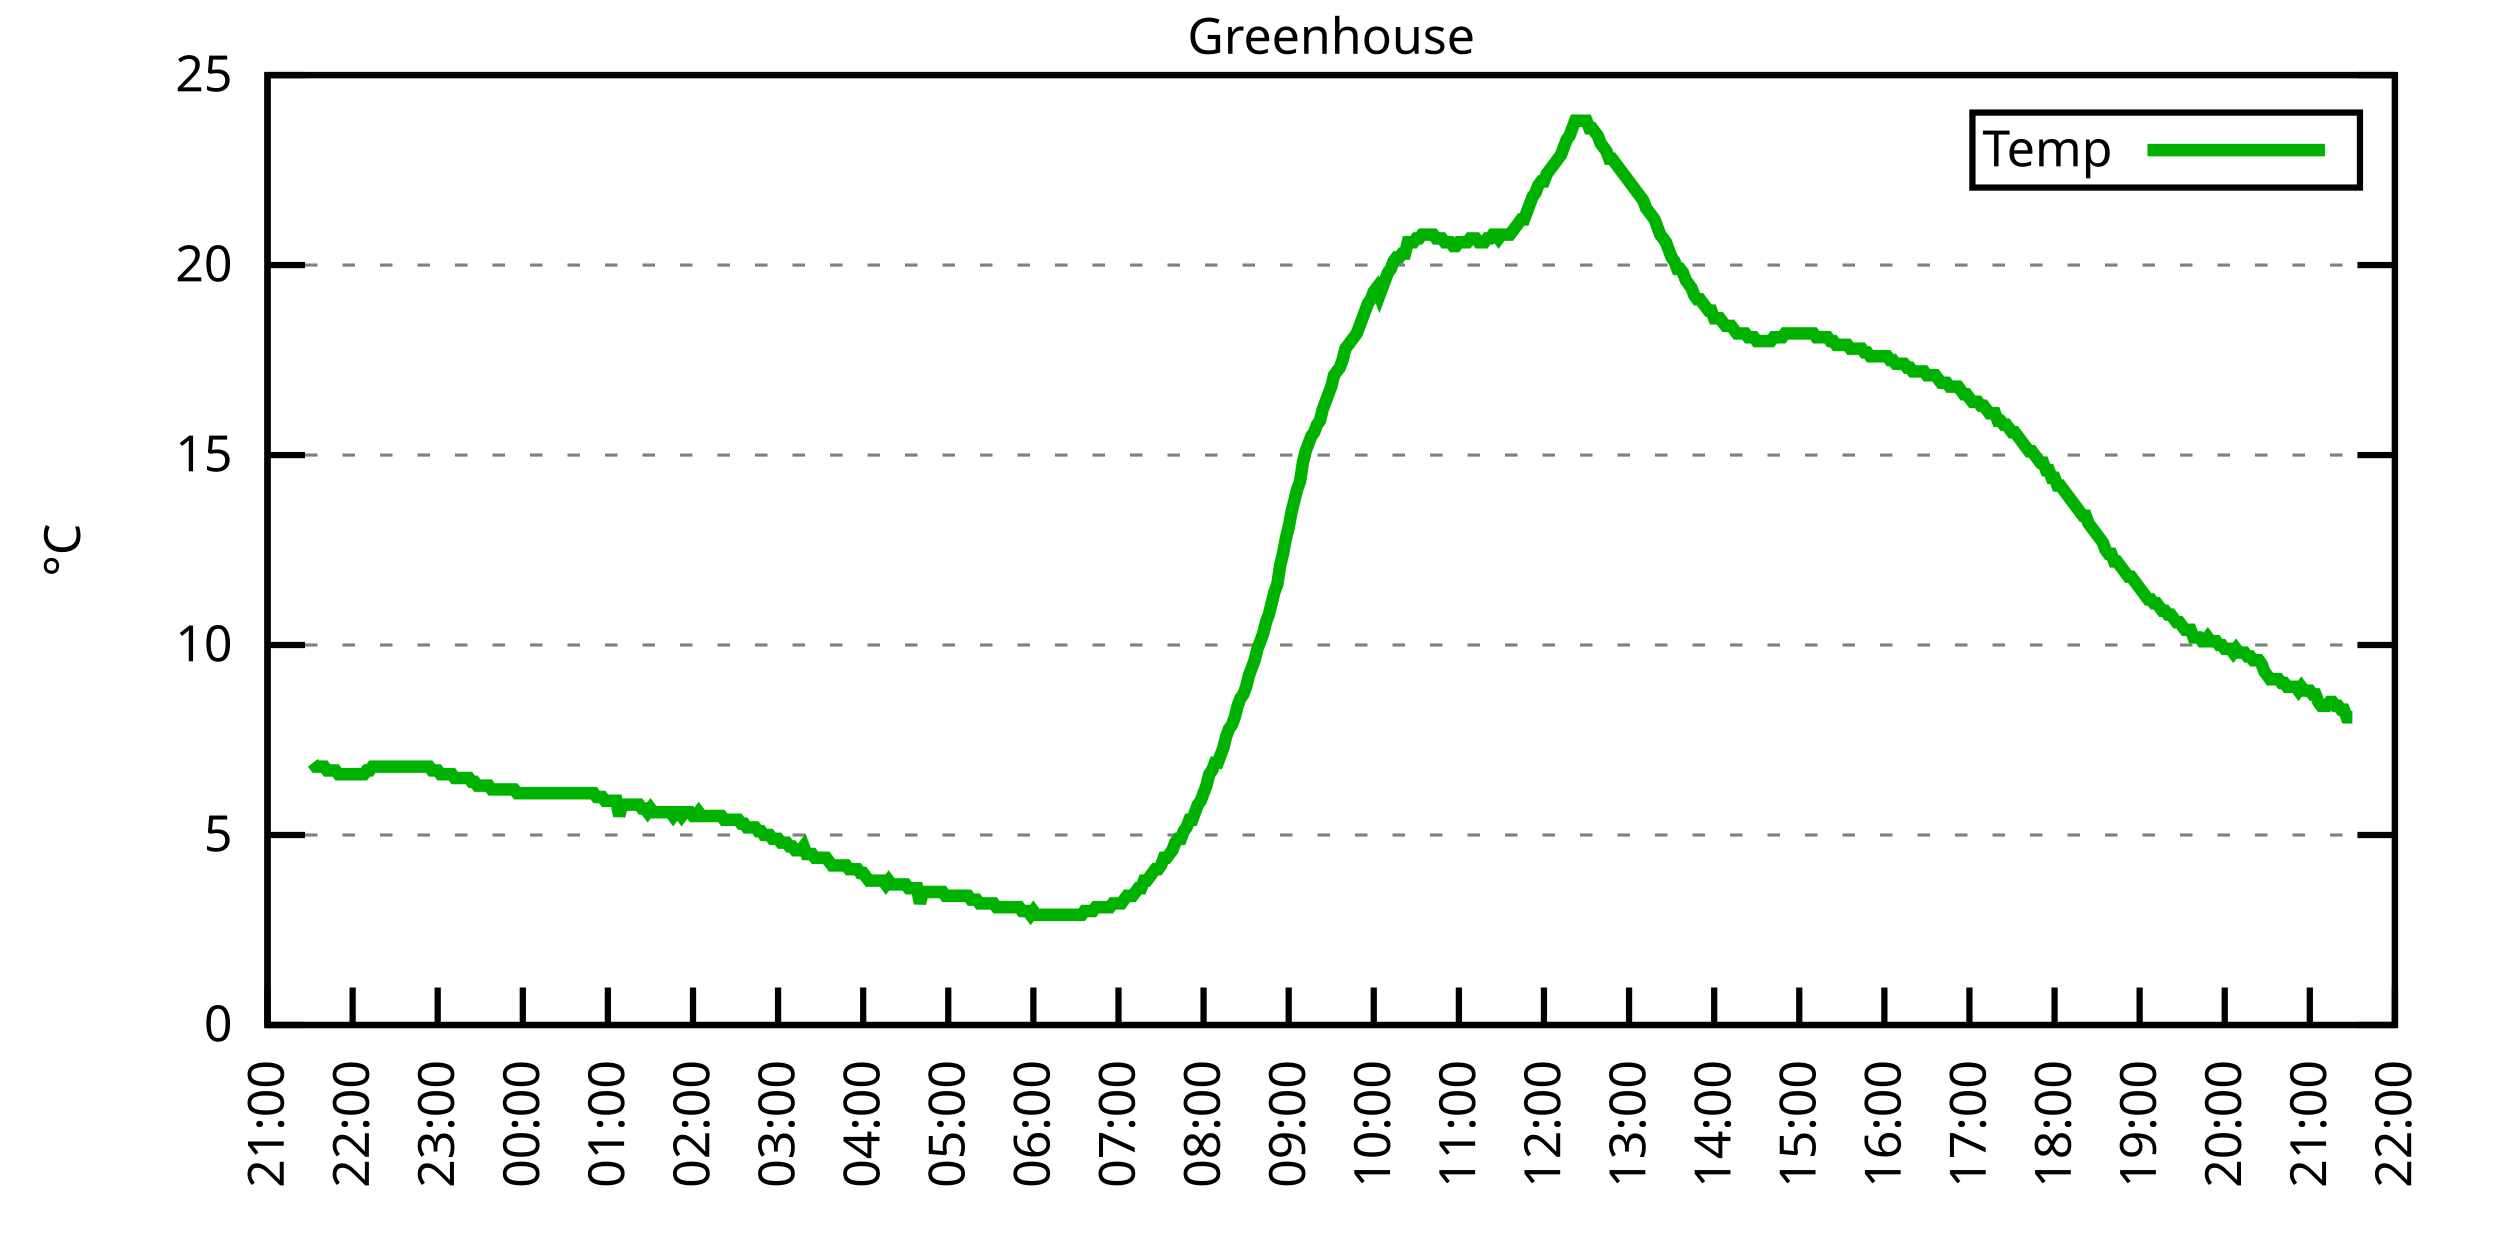
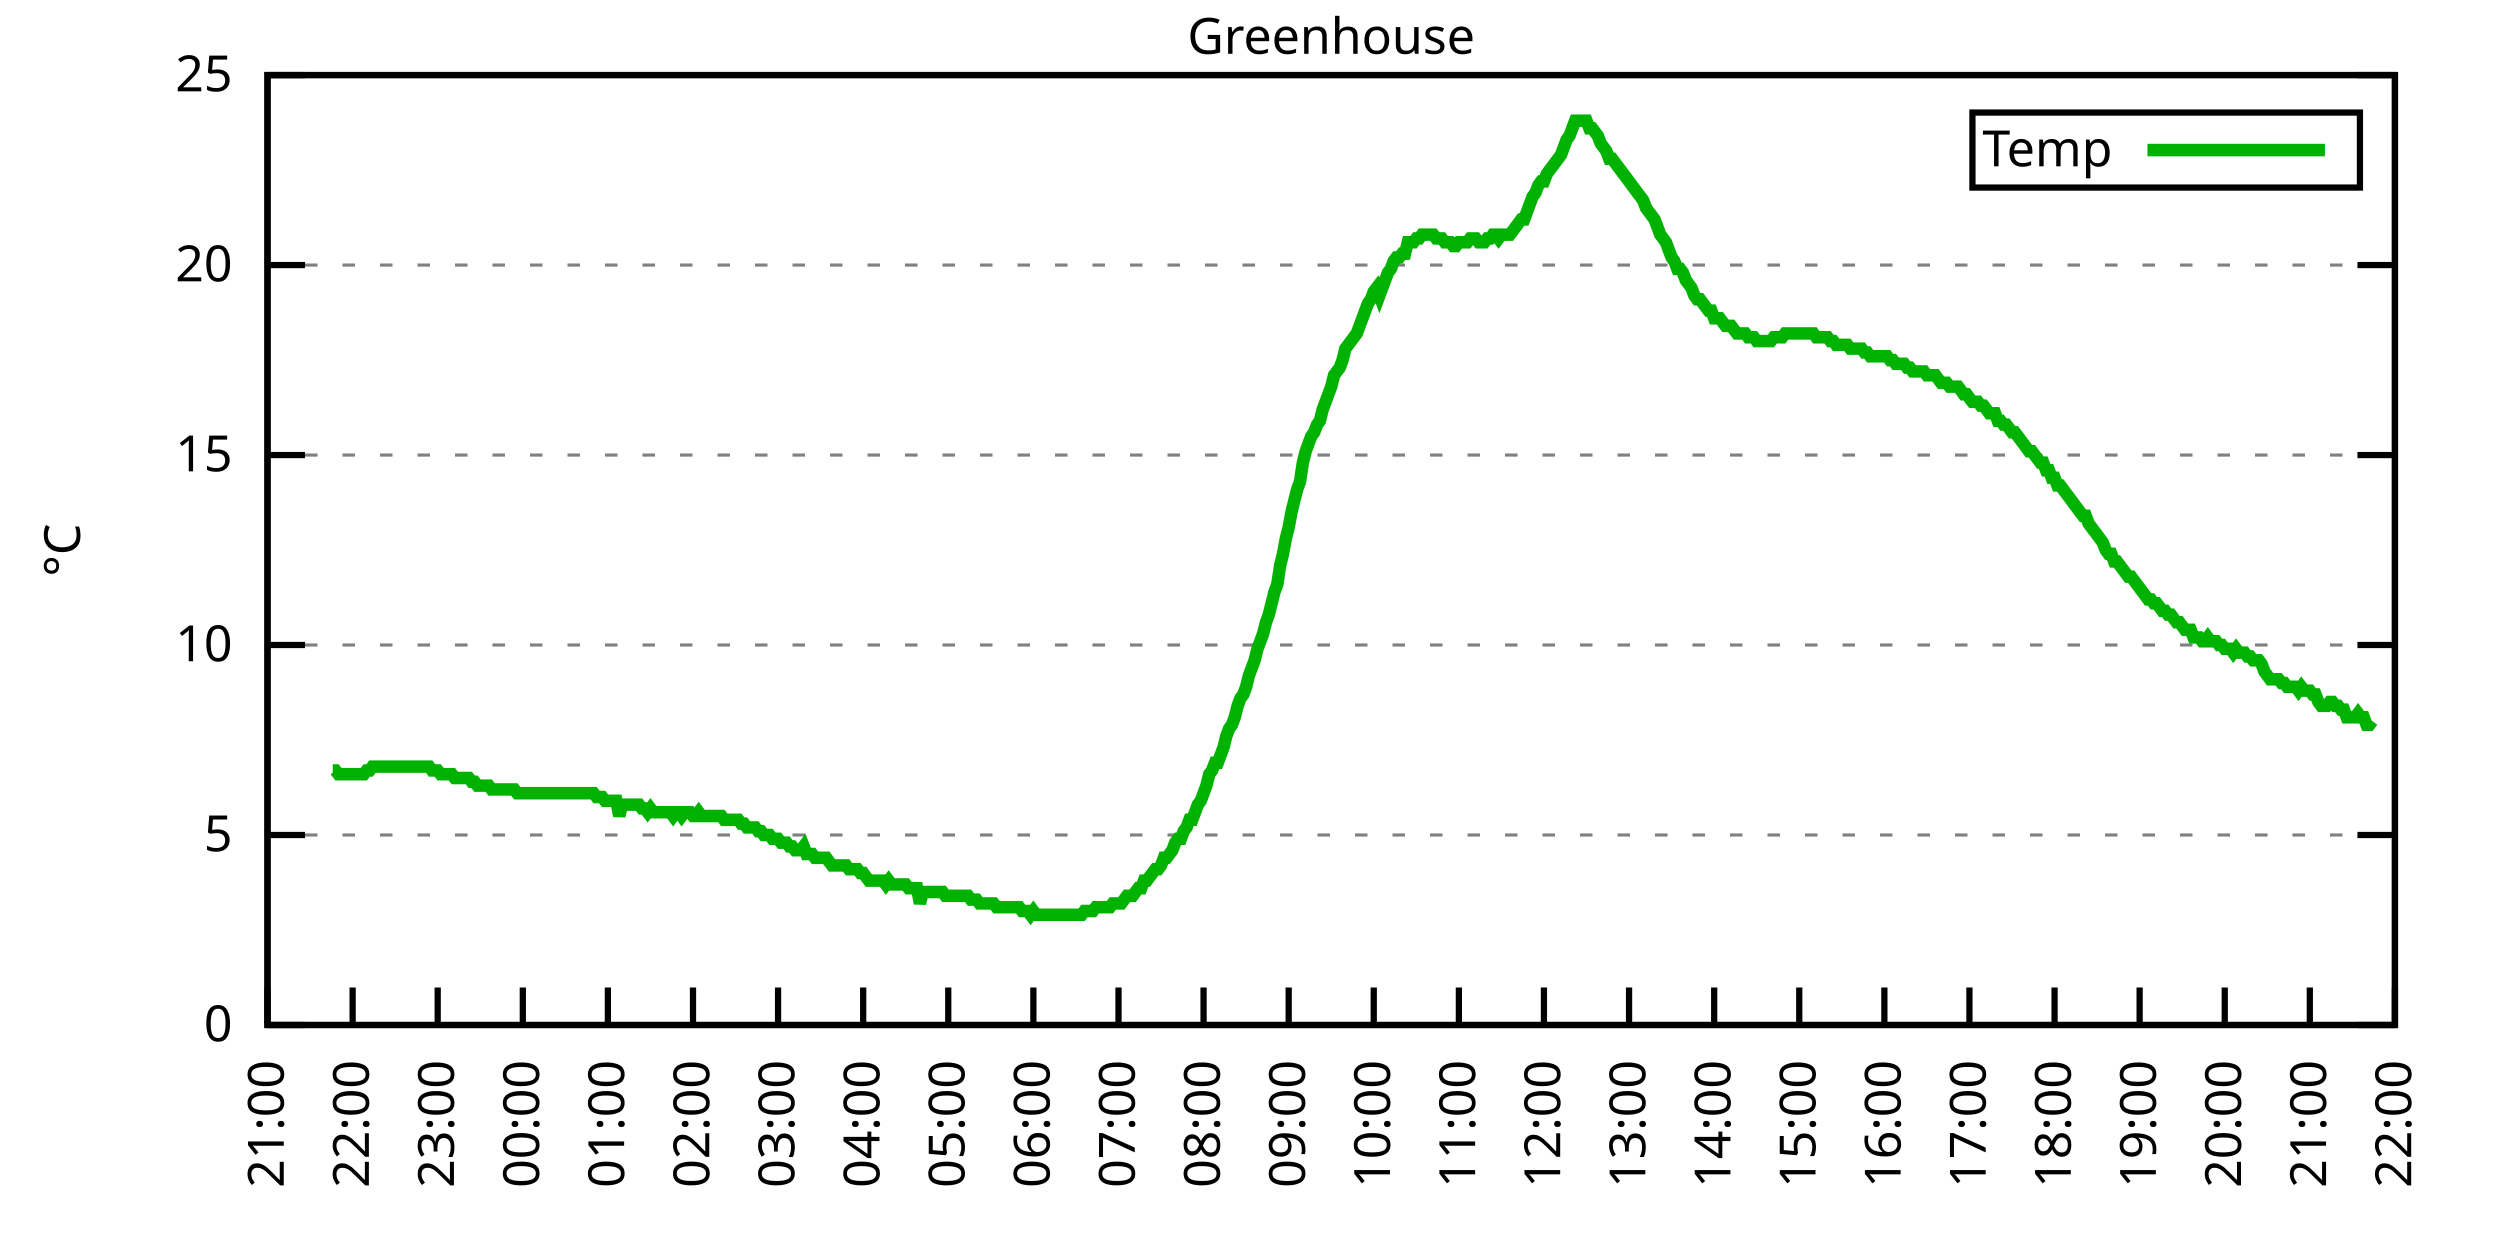
<svg xmlns="http://www.w3.org/2000/svg" xmlns:xlink="http://www.w3.org/1999/xlink" width="400" height="200" viewBox="0 0 400 200">
  <g id="gnuplot_canvas">
    <rect x="0" y="0" width="400" height="200" fill="none" />
    <defs>
      <circle id="gpDot" r="0.5" stroke-width="0.5" stroke="currentColor" />
      <path id="gpPt0" stroke-width="0.333" stroke="currentColor" d="M-1,0 h2 M0,-1 v2" />
      <path id="gpPt1" stroke-width="0.333" stroke="currentColor" d="M-1,-1 L1,1 M1,-1 L-1,1" />
      <path id="gpPt2" stroke-width="0.333" stroke="currentColor" d="M-1,0 L1,0 M0,-1 L0,1 M-1,-1 L1,1 M-1,1 L1,-1" />
      <rect id="gpPt3" stroke-width="0.333" stroke="currentColor" x="-1" y="-1" width="2" height="2" />
      <rect id="gpPt4" stroke-width="0.333" stroke="currentColor" fill="currentColor" x="-1" y="-1" width="2" height="2" />
      <circle id="gpPt5" stroke-width="0.333" stroke="currentColor" cx="0" cy="0" r="1" />
      <use xlink:href="#gpPt5" id="gpPt6" fill="currentColor" stroke="none" />
      <path id="gpPt7" stroke-width="0.333" stroke="currentColor" d="M0,-1.33 L-1.33,0.67 L1.33,0.67 z" />
      <use xlink:href="#gpPt7" id="gpPt8" fill="currentColor" stroke="none" />
      <use xlink:href="#gpPt7" id="gpPt9" stroke="currentColor" transform="rotate(180)" />
      <use xlink:href="#gpPt9" id="gpPt10" fill="currentColor" stroke="none" />
      <use xlink:href="#gpPt3" id="gpPt11" stroke="currentColor" transform="rotate(45)" />
      <use xlink:href="#gpPt11" id="gpPt12" fill="currentColor" stroke="none" />
      <path id="gpPt13" stroke-width="0.333" stroke="currentColor" d="M0,1.330 L1.265,0.411 L0.782,-1.067 L-0.782,-1.076 L-1.265,0.411 z" />
      <use xlink:href="#gpPt13" id="gpPt14" fill="currentColor" stroke="none" />
      <filter id="textbox" filterUnits="objectBoundingBox" x="0" y="0" height="1" width="1">
        <feFlood flood-color="white" flood-opacity="1" result="bgnd" />
        <feComposite in="SourceGraphic" in2="bgnd" operator="atop" />
      </filter>
      <filter id="greybox" filterUnits="objectBoundingBox" x="0" y="0" height="1" width="1">
        <feFlood flood-color="lightgrey" flood-opacity="1" result="grey" />
        <feComposite in="SourceGraphic" in2="grey" operator="atop" />
      </filter>
    </defs>
    <g fill="none" color="white" stroke="currentColor" stroke-width="1.00" stroke-linecap="butt" stroke-linejoin="miter">
</g>
    <g fill="none" color="black" stroke="currentColor" stroke-width="1.00" stroke-linecap="butt" stroke-linejoin="miter">
      <g stroke="none" shape-rendering="crispEdges">
        <polygon fill="rgb(255, 255, 255)" points="42.80,164.00 383.18,164.00 383.18,12.02 42.80,12.02 " />
      </g>
    </g>
    <g fill="none" color="black" stroke="currentColor" stroke-width="1.00" stroke-linecap="butt" stroke-linejoin="miter">
</g>
    <g fill="none" color="black" stroke="black" stroke-width="0.50" stroke-linecap="butt" stroke-linejoin="miter">
</g>
    <g fill="none" color="gray" stroke="currentColor" stroke-width="0.50" stroke-linecap="butt" stroke-linejoin="miter">
      <path stroke="gray" stroke-dasharray="2,4" class="gridline" d="M42.80,164.00 L383.19,164.00  " />
    </g>
    <g fill="none" color="gray" stroke="gray" stroke-width="1.00" stroke-linecap="butt" stroke-linejoin="miter">
</g>
    <g fill="none" color="black" stroke="currentColor" stroke-width="1.00" stroke-linecap="butt" stroke-linejoin="miter">
      <path stroke="black" d="M42.80,164.00 L48.80,164.00 M383.19,164.00 L377.19,164.00  " />
      <g transform="translate(37.20,166.60)" stroke="none" fill="black" font-family="Sans" font-size="8.00" text-anchor="end">
        <text>
          <tspan font-family="Sans"> 0</tspan>
        </text>
      </g>
    </g>
    <g fill="none" color="black" stroke="currentColor" stroke-width="1.00" stroke-linecap="butt" stroke-linejoin="miter">
</g>
    <g fill="none" color="black" stroke="black" stroke-width="0.50" stroke-linecap="butt" stroke-linejoin="miter">
</g>
    <g fill="none" color="gray" stroke="currentColor" stroke-width="0.50" stroke-linecap="butt" stroke-linejoin="miter">
      <path stroke="gray" stroke-dasharray="2,4" class="gridline" d="M42.80,133.60 L383.19,133.60  " />
    </g>
    <g fill="none" color="gray" stroke="gray" stroke-width="1.00" stroke-linecap="butt" stroke-linejoin="miter">
</g>
    <g fill="none" color="black" stroke="currentColor" stroke-width="1.00" stroke-linecap="butt" stroke-linejoin="miter">
      <path stroke="black" d="M42.80,133.60 L48.80,133.60 M383.19,133.60 L377.19,133.60  " />
      <g transform="translate(37.20,136.20)" stroke="none" fill="black" font-family="Sans" font-size="8.00" text-anchor="end">
        <text>
          <tspan font-family="Sans"> 5</tspan>
        </text>
      </g>
    </g>
    <g fill="none" color="black" stroke="currentColor" stroke-width="1.00" stroke-linecap="butt" stroke-linejoin="miter">
</g>
    <g fill="none" color="black" stroke="black" stroke-width="0.50" stroke-linecap="butt" stroke-linejoin="miter">
</g>
    <g fill="none" color="gray" stroke="currentColor" stroke-width="0.50" stroke-linecap="butt" stroke-linejoin="miter">
      <path stroke="gray" stroke-dasharray="2,4" class="gridline" d="M42.80,103.20 L383.19,103.20  " />
    </g>
    <g fill="none" color="gray" stroke="gray" stroke-width="1.00" stroke-linecap="butt" stroke-linejoin="miter">
</g>
    <g fill="none" color="black" stroke="currentColor" stroke-width="1.00" stroke-linecap="butt" stroke-linejoin="miter">
      <path stroke="black" d="M42.80,103.20 L48.80,103.20 M383.19,103.20 L377.19,103.20  " />
      <g transform="translate(37.20,105.80)" stroke="none" fill="black" font-family="Sans" font-size="8.00" text-anchor="end">
        <text>
          <tspan font-family="Sans"> 10</tspan>
        </text>
      </g>
    </g>
    <g fill="none" color="black" stroke="currentColor" stroke-width="1.00" stroke-linecap="butt" stroke-linejoin="miter">
</g>
    <g fill="none" color="black" stroke="black" stroke-width="0.50" stroke-linecap="butt" stroke-linejoin="miter">
</g>
    <g fill="none" color="gray" stroke="currentColor" stroke-width="0.50" stroke-linecap="butt" stroke-linejoin="miter">
      <path stroke="gray" stroke-dasharray="2,4" class="gridline" d="M42.80,72.81 L383.19,72.81  " />
    </g>
    <g fill="none" color="gray" stroke="gray" stroke-width="1.00" stroke-linecap="butt" stroke-linejoin="miter">
</g>
    <g fill="none" color="black" stroke="currentColor" stroke-width="1.00" stroke-linecap="butt" stroke-linejoin="miter">
      <path stroke="black" d="M42.80,72.81 L48.80,72.81 M383.19,72.81 L377.19,72.81  " />
      <g transform="translate(37.20,75.41)" stroke="none" fill="black" font-family="Sans" font-size="8.00" text-anchor="end">
        <text>
          <tspan font-family="Sans"> 15</tspan>
        </text>
      </g>
    </g>
    <g fill="none" color="black" stroke="currentColor" stroke-width="1.00" stroke-linecap="butt" stroke-linejoin="miter">
</g>
    <g fill="none" color="black" stroke="black" stroke-width="0.50" stroke-linecap="butt" stroke-linejoin="miter">
</g>
    <g fill="none" color="gray" stroke="currentColor" stroke-width="0.50" stroke-linecap="butt" stroke-linejoin="miter">
      <path stroke="gray" stroke-dasharray="2,4" class="gridline" d="M42.80,42.41 L383.19,42.41  " />
    </g>
    <g fill="none" color="gray" stroke="gray" stroke-width="1.00" stroke-linecap="butt" stroke-linejoin="miter">
</g>
    <g fill="none" color="black" stroke="currentColor" stroke-width="1.00" stroke-linecap="butt" stroke-linejoin="miter">
      <path stroke="black" d="M42.80,42.41 L48.80,42.41 M383.19,42.41 L377.19,42.41  " />
      <g transform="translate(37.20,45.01)" stroke="none" fill="black" font-family="Sans" font-size="8.00" text-anchor="end">
        <text>
          <tspan font-family="Sans"> 20</tspan>
        </text>
      </g>
    </g>
    <g fill="none" color="black" stroke="currentColor" stroke-width="1.00" stroke-linecap="butt" stroke-linejoin="miter">
</g>
    <g fill="none" color="black" stroke="black" stroke-width="0.50" stroke-linecap="butt" stroke-linejoin="miter">
</g>
    <g fill="none" color="gray" stroke="currentColor" stroke-width="0.50" stroke-linecap="butt" stroke-linejoin="miter">
      <path stroke="gray" stroke-dasharray="2,4" class="gridline" d="M42.80,12.01 L383.19,12.01  " />
    </g>
    <g fill="none" color="gray" stroke="gray" stroke-width="1.00" stroke-linecap="butt" stroke-linejoin="miter">
</g>
    <g fill="none" color="black" stroke="currentColor" stroke-width="1.00" stroke-linecap="butt" stroke-linejoin="miter">
      <path stroke="black" d="M42.80,12.01 L48.80,12.01 M383.19,12.01 L377.19,12.01  " />
      <g transform="translate(37.20,14.61)" stroke="none" fill="black" font-family="Sans" font-size="8.00" text-anchor="end">
        <text>
          <tspan font-family="Sans"> 25</tspan>
        </text>
      </g>
    </g>
    <g fill="none" color="black" stroke="currentColor" stroke-width="1.00" stroke-linecap="butt" stroke-linejoin="miter">
      <path stroke="black" d="M42.80,164.00 L42.80,158.00  " />
      <g transform="translate(45.40,169.60) rotate(270.00)" stroke="none" fill="black" font-family="Sans" font-size="8.00" text-anchor="end">
        <text>
          <tspan font-family="Sans">21:00</tspan>
        </text>
      </g>
    </g>
    <g fill="none" color="black" stroke="currentColor" stroke-width="1.00" stroke-linecap="butt" stroke-linejoin="miter">
      <path stroke="black" d="M56.42,164.00 L56.42,158.00  " />
      <g transform="translate(59.02,169.60) rotate(270.00)" stroke="none" fill="black" font-family="Sans" font-size="8.00" text-anchor="end">
        <text>
          <tspan font-family="Sans">22:00</tspan>
        </text>
      </g>
    </g>
    <g fill="none" color="black" stroke="currentColor" stroke-width="1.00" stroke-linecap="butt" stroke-linejoin="miter">
      <path stroke="black" d="M70.03,164.00 L70.03,158.00  " />
      <g transform="translate(72.63,169.60) rotate(270.00)" stroke="none" fill="black" font-family="Sans" font-size="8.00" text-anchor="end">
        <text>
          <tspan font-family="Sans">23:00</tspan>
        </text>
      </g>
    </g>
    <g fill="none" color="black" stroke="currentColor" stroke-width="1.00" stroke-linecap="butt" stroke-linejoin="miter">
      <path stroke="black" d="M83.65,164.00 L83.65,158.00  " />
      <g transform="translate(86.25,169.60) rotate(270.00)" stroke="none" fill="black" font-family="Sans" font-size="8.00" text-anchor="end">
        <text>
          <tspan font-family="Sans">00:00</tspan>
        </text>
      </g>
    </g>
    <g fill="none" color="black" stroke="currentColor" stroke-width="1.00" stroke-linecap="butt" stroke-linejoin="miter">
      <path stroke="black" d="M97.26,164.00 L97.26,158.00  " />
      <g transform="translate(99.86,169.60) rotate(270.00)" stroke="none" fill="black" font-family="Sans" font-size="8.00" text-anchor="end">
        <text>
          <tspan font-family="Sans">01:00</tspan>
        </text>
      </g>
    </g>
    <g fill="none" color="black" stroke="currentColor" stroke-width="1.00" stroke-linecap="butt" stroke-linejoin="miter">
      <path stroke="black" d="M110.88,164.00 L110.88,158.00  " />
      <g transform="translate(113.48,169.60) rotate(270.00)" stroke="none" fill="black" font-family="Sans" font-size="8.00" text-anchor="end">
        <text>
          <tspan font-family="Sans">02:00</tspan>
        </text>
      </g>
    </g>
    <g fill="none" color="black" stroke="currentColor" stroke-width="1.00" stroke-linecap="butt" stroke-linejoin="miter">
      <path stroke="black" d="M124.49,164.00 L124.49,158.00  " />
      <g transform="translate(127.09,169.60) rotate(270.00)" stroke="none" fill="black" font-family="Sans" font-size="8.00" text-anchor="end">
        <text>
          <tspan font-family="Sans">03:00</tspan>
        </text>
      </g>
    </g>
    <g fill="none" color="black" stroke="currentColor" stroke-width="1.00" stroke-linecap="butt" stroke-linejoin="miter">
      <path stroke="black" d="M138.11,164.00 L138.11,158.00  " />
      <g transform="translate(140.71,169.60) rotate(270.00)" stroke="none" fill="black" font-family="Sans" font-size="8.00" text-anchor="end">
        <text>
          <tspan font-family="Sans">04:00</tspan>
        </text>
      </g>
    </g>
    <g fill="none" color="black" stroke="currentColor" stroke-width="1.00" stroke-linecap="butt" stroke-linejoin="miter">
      <path stroke="black" d="M151.72,164.00 L151.72,158.00  " />
      <g transform="translate(154.32,169.60) rotate(270.00)" stroke="none" fill="black" font-family="Sans" font-size="8.00" text-anchor="end">
        <text>
          <tspan font-family="Sans">05:00</tspan>
        </text>
      </g>
    </g>
    <g fill="none" color="black" stroke="currentColor" stroke-width="1.00" stroke-linecap="butt" stroke-linejoin="miter">
      <path stroke="black" d="M165.34,164.00 L165.34,158.00  " />
      <g transform="translate(167.94,169.60) rotate(270.00)" stroke="none" fill="black" font-family="Sans" font-size="8.00" text-anchor="end">
        <text>
          <tspan font-family="Sans">06:00</tspan>
        </text>
      </g>
    </g>
    <g fill="none" color="black" stroke="currentColor" stroke-width="1.00" stroke-linecap="butt" stroke-linejoin="miter">
      <path stroke="black" d="M178.96,164.00 L178.96,158.00  " />
      <g transform="translate(181.56,169.60) rotate(270.00)" stroke="none" fill="black" font-family="Sans" font-size="8.00" text-anchor="end">
        <text>
          <tspan font-family="Sans">07:00</tspan>
        </text>
      </g>
    </g>
    <g fill="none" color="black" stroke="currentColor" stroke-width="1.00" stroke-linecap="butt" stroke-linejoin="miter">
      <path stroke="black" d="M192.57,164.00 L192.57,158.00  " />
      <g transform="translate(195.17,169.60) rotate(270.00)" stroke="none" fill="black" font-family="Sans" font-size="8.00" text-anchor="end">
        <text>
          <tspan font-family="Sans">08:00</tspan>
        </text>
      </g>
    </g>
    <g fill="none" color="black" stroke="currentColor" stroke-width="1.00" stroke-linecap="butt" stroke-linejoin="miter">
      <path stroke="black" d="M206.19,164.00 L206.19,158.00  " />
      <g transform="translate(208.79,169.60) rotate(270.00)" stroke="none" fill="black" font-family="Sans" font-size="8.00" text-anchor="end">
        <text>
          <tspan font-family="Sans">09:00</tspan>
        </text>
      </g>
    </g>
    <g fill="none" color="black" stroke="currentColor" stroke-width="1.00" stroke-linecap="butt" stroke-linejoin="miter">
      <path stroke="black" d="M219.80,164.00 L219.80,158.00  " />
      <g transform="translate(222.40,169.60) rotate(270.00)" stroke="none" fill="black" font-family="Sans" font-size="8.00" text-anchor="end">
        <text>
          <tspan font-family="Sans">10:00</tspan>
        </text>
      </g>
    </g>
    <g fill="none" color="black" stroke="currentColor" stroke-width="1.00" stroke-linecap="butt" stroke-linejoin="miter">
      <path stroke="black" d="M233.42,164.00 L233.42,158.00  " />
      <g transform="translate(236.02,169.60) rotate(270.00)" stroke="none" fill="black" font-family="Sans" font-size="8.00" text-anchor="end">
        <text>
          <tspan font-family="Sans">11:00</tspan>
        </text>
      </g>
    </g>
    <g fill="none" color="black" stroke="currentColor" stroke-width="1.00" stroke-linecap="butt" stroke-linejoin="miter">
      <path stroke="black" d="M247.03,164.00 L247.03,158.00  " />
      <g transform="translate(249.63,169.60) rotate(270.00)" stroke="none" fill="black" font-family="Sans" font-size="8.00" text-anchor="end">
        <text>
          <tspan font-family="Sans">12:00</tspan>
        </text>
      </g>
    </g>
    <g fill="none" color="black" stroke="currentColor" stroke-width="1.00" stroke-linecap="butt" stroke-linejoin="miter">
      <path stroke="black" d="M260.65,164.00 L260.65,158.00  " />
      <g transform="translate(263.25,169.60) rotate(270.00)" stroke="none" fill="black" font-family="Sans" font-size="8.00" text-anchor="end">
        <text>
          <tspan font-family="Sans">13:00</tspan>
        </text>
      </g>
    </g>
    <g fill="none" color="black" stroke="currentColor" stroke-width="1.00" stroke-linecap="butt" stroke-linejoin="miter">
      <path stroke="black" d="M274.27,164.00 L274.27,158.00  " />
      <g transform="translate(276.87,169.60) rotate(270.00)" stroke="none" fill="black" font-family="Sans" font-size="8.00" text-anchor="end">
        <text>
          <tspan font-family="Sans">14:00</tspan>
        </text>
      </g>
    </g>
    <g fill="none" color="black" stroke="currentColor" stroke-width="1.00" stroke-linecap="butt" stroke-linejoin="miter">
      <path stroke="black" d="M287.88,164.00 L287.88,158.00  " />
      <g transform="translate(290.48,169.60) rotate(270.00)" stroke="none" fill="black" font-family="Sans" font-size="8.00" text-anchor="end">
        <text>
          <tspan font-family="Sans">15:00</tspan>
        </text>
      </g>
    </g>
    <g fill="none" color="black" stroke="currentColor" stroke-width="1.00" stroke-linecap="butt" stroke-linejoin="miter">
      <path stroke="black" d="M301.50,164.00 L301.50,158.00  " />
      <g transform="translate(304.10,169.60) rotate(270.00)" stroke="none" fill="black" font-family="Sans" font-size="8.00" text-anchor="end">
        <text>
          <tspan font-family="Sans">16:00</tspan>
        </text>
      </g>
    </g>
    <g fill="none" color="black" stroke="currentColor" stroke-width="1.00" stroke-linecap="butt" stroke-linejoin="miter">
      <path stroke="black" d="M315.11,164.00 L315.11,158.00  " />
      <g transform="translate(317.71,169.60) rotate(270.00)" stroke="none" fill="black" font-family="Sans" font-size="8.00" text-anchor="end">
        <text>
          <tspan font-family="Sans">17:00</tspan>
        </text>
      </g>
    </g>
    <g fill="none" color="black" stroke="currentColor" stroke-width="1.00" stroke-linecap="butt" stroke-linejoin="miter">
      <path stroke="black" d="M328.73,164.00 L328.73,158.00  " />
      <g transform="translate(331.33,169.60) rotate(270.00)" stroke="none" fill="black" font-family="Sans" font-size="8.00" text-anchor="end">
        <text>
          <tspan font-family="Sans">18:00</tspan>
        </text>
      </g>
    </g>
    <g fill="none" color="black" stroke="currentColor" stroke-width="1.00" stroke-linecap="butt" stroke-linejoin="miter">
      <path stroke="black" d="M342.34,164.00 L342.34,158.00  " />
      <g transform="translate(344.94,169.60) rotate(270.00)" stroke="none" fill="black" font-family="Sans" font-size="8.00" text-anchor="end">
        <text>
          <tspan font-family="Sans">19:00</tspan>
        </text>
      </g>
    </g>
    <g fill="none" color="black" stroke="currentColor" stroke-width="1.00" stroke-linecap="butt" stroke-linejoin="miter">
      <path stroke="black" d="M355.96,164.00 L355.96,158.00  " />
      <g transform="translate(358.56,169.60) rotate(270.00)" stroke="none" fill="black" font-family="Sans" font-size="8.00" text-anchor="end">
        <text>
          <tspan font-family="Sans">20:00</tspan>
        </text>
      </g>
    </g>
    <g fill="none" color="black" stroke="currentColor" stroke-width="1.00" stroke-linecap="butt" stroke-linejoin="miter">
      <path stroke="black" d="M369.57,164.00 L369.57,158.00  " />
      <g transform="translate(372.17,169.60) rotate(270.00)" stroke="none" fill="black" font-family="Sans" font-size="8.00" text-anchor="end">
        <text>
          <tspan font-family="Sans">21:00</tspan>
        </text>
      </g>
    </g>
    <g fill="none" color="black" stroke="currentColor" stroke-width="1.00" stroke-linecap="butt" stroke-linejoin="miter">
      <path stroke="black" d="M383.19,164.00 L383.19,158.00  " />
      <g transform="translate(385.79,169.60) rotate(270.00)" stroke="none" fill="black" font-family="Sans" font-size="8.00" text-anchor="end">
        <text>
          <tspan font-family="Sans">22:00</tspan>
        </text>
      </g>
    </g>
    <g fill="none" color="black" stroke="currentColor" stroke-width="1.00" stroke-linecap="butt" stroke-linejoin="miter">
</g>
    <g fill="none" color="black" stroke="currentColor" stroke-width="1.00" stroke-linecap="butt" stroke-linejoin="miter">
      <path stroke="black" d="M42.80,12.01 L42.80,164.00 L383.19,164.00 L383.19,12.01 L42.80,12.01 Z  " />
    </g>
    <g fill="none" color="black" stroke="currentColor" stroke-width="1.00" stroke-linecap="butt" stroke-linejoin="miter">
</g>
    <g fill="none" color="black" stroke="currentColor" stroke-width="1.00" stroke-linecap="butt" stroke-linejoin="miter">
      <path stroke="black" d="M315.59,30.01 L315.59,18.01 L377.59,18.01 L377.59,30.01 L315.59,30.01 Z  " />
    </g>
    <g id="Greenhouse_plot_1">
      <g fill="none" color="white" stroke="black" stroke-width="2.00" stroke-linecap="butt" stroke-linejoin="miter">
</g>
      <g fill="none" color="black" stroke="currentColor" stroke-width="2.00" stroke-linecap="butt" stroke-linejoin="miter">
        <g transform="translate(337.99,26.61)" stroke="none" fill="black" font-family="Sans" font-size="8.00" text-anchor="end">
          <text>
            <tspan font-family="Sans">Temp</tspan>
          </text>
        </g>
      </g>
      <g fill="none" color="black" stroke="currentColor" stroke-width="2.00" stroke-linecap="butt" stroke-linejoin="miter">
-         <path stroke="rgb(  0, 178,   0)" d="M343.59,24.01 L371.99,24.01 M50.06,122.05 L50.52,122.66 L50.97,122.66 L51.42,122.66 L51.88,122.66 L52.33,123.27   L52.78,123.27 L53.24,123.27 L53.69,123.27 L54.15,123.87 L54.60,123.87 L55.05,123.87 L55.51,123.87 L55.96,123.87   L56.42,123.87 L56.87,123.87 L57.32,123.87 L57.78,123.87 L58.23,123.87 L58.68,123.27 L59.14,123.27 L59.59,122.66   L60.05,122.66 L60.50,122.66 L60.95,122.66 L61.41,122.66 L61.86,122.66 L62.32,122.66 L62.77,122.66 L63.22,122.66   L63.68,122.66 L64.13,122.66 L64.58,122.66 L65.04,122.66 L65.49,122.66 L65.95,122.66 L66.40,122.66 L66.85,122.66   L67.31,122.66 L67.76,122.66 L68.22,122.66 L68.67,122.66 L69.12,123.27 L69.58,123.27 L70.03,123.27 L70.49,123.87   L70.94,123.87 L71.39,123.87 L71.85,123.87 L72.30,123.87 L72.75,124.48 L73.21,124.48 L73.66,124.48 L74.12,124.48   L74.57,124.48 L75.02,124.48 L75.48,125.09 L75.93,125.09 L76.39,125.70 L76.84,125.70 L77.29,125.70 L77.75,125.70   L78.20,125.70 L78.65,126.31 L79.11,126.31 L79.56,126.31 L80.02,126.31 L80.47,126.31 L80.92,126.31 L81.38,126.31   L81.83,126.31 L82.29,126.31 L82.74,126.91 L83.19,126.91 L83.65,126.91 L84.10,126.91 L84.55,126.91 L85.01,126.91   L85.46,126.91 L85.92,126.91 L86.37,126.91 L86.82,126.91 L87.28,126.91 L87.73,126.91 L88.19,126.91 L88.64,126.91   L89.09,126.91 L89.55,126.91 L90.00,126.91 L90.45,126.91 L90.91,126.91 L91.36,126.91 L91.82,126.91 L92.27,126.91   L92.72,126.91 L93.18,126.91 L93.63,126.91 L94.09,126.91 L94.54,126.91 L94.99,126.91 L95.45,127.52 L95.90,127.52   L96.35,127.52 L96.81,128.13 L97.26,128.13 L97.72,128.13 L98.17,128.13 L98.62,128.13 L99.08,130.56 L99.53,128.74   L99.99,128.74 L100.44,128.74 L100.89,128.74 L101.35,128.74 L101.80,128.74 L102.25,128.74 L102.71,129.35 L103.16,129.35   L103.62,129.95 L104.07,129.35 L104.52,129.95 L104.98,129.95 L105.43,129.95 L105.89,129.95 L106.34,129.95 L106.79,129.95   L107.25,129.95 L107.70,130.56 L108.15,129.95 L108.61,129.95 L109.06,130.56 L109.52,129.95 L109.97,129.95 L110.42,129.95   L110.88,130.56 L111.33,130.56 L111.79,129.95 L112.24,130.56 L112.69,130.56 L113.15,130.56 L113.60,130.56 L114.05,130.56   L114.51,130.56 L114.96,130.56 L115.42,130.56 L115.87,131.17 L116.32,131.17 L116.78,131.17 L117.23,131.17 L117.69,131.17   L118.14,131.17 L118.59,131.78 L119.05,131.78 L119.50,132.39 L119.96,132.39 L120.41,132.39 L120.86,132.39 L121.32,132.99   L121.77,132.99 L122.22,133.60 L122.68,133.60 L123.13,133.60 L123.59,134.21 L124.04,134.21 L124.49,134.21 L124.95,134.82   L125.40,134.82 L125.86,134.82 L126.31,135.43 L126.76,135.43 L127.22,136.03 L127.67,136.03 L128.12,136.03 L128.58,135.43   L129.03,136.64 L129.49,136.64 L129.94,136.64 L130.39,137.25 L130.85,137.25 L131.30,137.25 L131.76,137.25 L132.21,137.25   L132.66,137.86 L133.12,138.47 L133.57,138.47 L134.02,138.47 L134.48,138.47 L134.93,138.47 L135.39,138.47 L135.84,139.07   L136.29,139.07 L136.75,139.07 L137.20,139.07 L137.66,139.68 L138.11,139.68 L138.56,140.29 L139.02,140.90 L139.47,140.90   L139.92,140.90 L140.38,140.90 L140.83,140.90 L141.29,140.90 L141.74,141.51 L142.19,140.90 L142.65,141.51 L143.10,141.51   L143.56,141.51 L144.01,141.51 L144.46,141.51 L144.92,141.51 L145.37,142.11 L145.82,142.11 L146.28,142.11 L146.73,142.11   L147.19,144.55 L147.64,142.72 L148.09,142.72 L148.55,142.72 L149.00,142.72 L149.46,142.72 L149.91,142.72 L150.36,142.72   L150.82,142.72 L151.27,143.33 L151.72,143.33 L152.18,143.33 L152.63,143.33 L153.09,143.33 L153.54,143.33 L153.99,143.33   L154.45,143.33 L154.90,143.33 L155.36,143.94 L155.81,143.94 L156.26,143.94 L156.72,144.55 L157.17,144.55 L157.62,144.55   L158.08,144.55 L158.53,144.55 L158.99,144.55 L159.44,145.15 L159.89,145.15 L160.35,145.15 L160.80,145.15 L161.26,145.15   L161.71,145.15 L162.16,145.15 L162.62,145.15 L163.07,145.15 L163.52,145.76 L163.98,145.76 L164.43,145.76 L164.89,146.37   L165.34,145.76 L165.79,146.37 L166.25,146.37 L166.70,146.37 L167.16,146.37 L167.61,146.37 L168.06,146.37 L168.52,146.37   L168.97,146.37 L169.43,146.37 L169.88,146.37 L170.33,146.37 L170.79,146.37 L171.24,146.37 L171.69,146.37 L172.15,146.37   L172.60,146.37 L173.06,146.37 L173.51,145.76 L173.96,145.76 L174.42,145.76 L174.87,145.76 L175.33,145.15 L175.78,145.15   L176.23,145.15 L176.69,145.15 L177.14,145.15 L177.59,145.15 L178.05,144.55 L178.50,144.55 L178.96,144.55 L179.41,144.55   L179.86,143.94 L180.32,143.33 L180.77,143.33 L181.23,143.33 L181.68,142.72 L182.13,142.11 L182.59,142.11 L183.04,140.90   L183.49,140.90 L183.95,140.29 L184.40,139.68 L184.86,139.07 L185.31,139.07 L185.76,138.47 L186.22,137.25 L186.67,137.25   L187.13,136.64 L187.58,136.03 L188.03,134.82 L188.49,134.21 L188.94,134.21 L189.39,132.99 L189.85,132.39 L190.30,131.17   L190.76,131.17 L191.21,129.95 L191.66,128.74 L192.12,128.13 L192.57,126.91 L193.03,125.70 L193.48,123.87 L193.93,123.27   L194.39,122.05 L194.84,122.05 L195.29,120.83 L195.75,119.62 L196.20,117.80 L196.66,116.58 L197.11,115.97 L197.56,114.76   L198.02,112.93 L198.47,111.72 L198.93,111.11 L199.38,109.89 L199.83,108.07 L200.29,106.85 L200.74,105.64 L201.19,103.81   L201.65,102.60 L202.10,101.38 L202.56,99.56 L203.01,98.34 L203.46,96.52 L203.92,94.69 L204.37,93.48 L204.83,90.44   L205.28,88.61 L205.73,86.18 L206.19,84.36 L206.64,81.93 L207.09,80.10 L207.55,78.28 L208.00,77.06 L208.46,74.02   L208.91,72.20 L209.36,70.98 L209.82,69.77 L210.27,69.16 L210.73,67.94 L211.18,67.33 L211.63,65.51 L212.09,64.29   L212.54,63.08 L213.00,61.86 L213.45,60.04 L213.90,59.43 L214.36,58.82 L214.81,57.61 L215.26,55.78 L215.72,55.18   L216.17,54.57 L216.63,53.96 L217.08,53.35 L217.53,52.14 L217.99,50.92 L218.44,49.70 L218.90,48.49 L219.35,47.88   L219.80,46.66 L220.26,46.06 L220.71,47.27 L221.16,46.06 L221.62,44.84 L222.07,43.62 L222.53,43.02 L222.98,41.80   L223.43,41.19 L223.89,41.19 L224.34,40.58 L224.80,40.58 L225.25,38.76 L225.70,38.76 L226.16,38.76 L226.61,38.15   L227.06,38.15 L227.52,37.54 L227.97,37.54 L228.43,37.54 L228.88,37.54 L229.33,37.54 L229.79,38.15 L230.24,38.15   L230.70,38.15 L231.15,38.76 L231.60,38.76 L232.06,38.76 L232.51,39.37 L232.96,39.37 L233.42,38.76 L233.87,38.76   L234.33,38.76 L234.78,38.76 L235.23,38.15 L235.69,38.15 L236.14,38.15 L236.60,38.76 L237.05,38.76 L237.50,38.76   L237.96,38.15 L238.41,38.15 L238.86,37.54 L239.32,37.54 L239.77,38.15 L240.23,37.54 L240.68,37.54 L241.13,37.54   L241.59,37.54 L242.04,36.94 L242.50,36.33 L242.95,35.72 L243.40,35.11 L243.86,35.11 L244.31,33.90 L244.76,32.68   L245.22,31.46 L245.67,30.86 L246.13,29.64 L246.58,29.03 L247.03,29.03 L247.49,27.82 L247.94,27.21 L248.40,26.60   L248.85,25.99 L249.30,25.39 L249.76,24.78 L250.21,23.56 L250.66,22.35 L251.12,21.74 L251.57,20.52 L252.03,19.31   L252.48,19.31 L252.93,19.31 L253.39,19.31 L253.84,19.31 L254.30,20.52 L254.75,20.52 L255.20,21.13 L255.66,21.74   L256.11,22.95 L256.56,23.56 L257.02,24.17 L257.47,25.39 L257.93,25.39 L258.38,25.99 L258.83,26.60 L259.29,27.21   L259.74,27.82 L260.20,28.42 L260.65,29.03 L261.10,29.64 L261.56,30.25 L262.01,30.86 L262.47,31.46 L262.92,32.07   L263.37,33.29 L263.83,33.90 L264.28,34.50 L264.73,35.11 L265.19,36.33 L265.64,37.54 L266.10,38.15 L266.55,38.76   L267.00,39.98 L267.46,41.19 L267.91,41.80 L268.37,43.02 L268.82,43.02 L269.27,43.62 L269.73,44.84 L270.18,45.45   L270.63,46.06 L271.09,47.27 L271.54,47.88 L272.00,47.88 L272.45,48.49 L272.90,49.10 L273.36,49.70 L273.81,49.70   L274.27,50.92 L274.72,50.92 L275.17,50.92 L275.63,51.53 L276.08,52.14 L276.53,52.14 L276.99,52.14 L277.44,52.74   L277.90,53.35 L278.35,53.35 L278.80,53.35 L279.26,53.35 L279.71,53.96 L280.17,53.96 L280.62,53.96 L281.07,54.57   L281.53,54.57 L281.98,54.57 L282.43,54.57 L282.89,54.57 L283.34,54.57 L283.80,53.96 L284.25,53.96 L284.70,53.96   L285.16,53.96 L285.61,53.35 L286.07,53.35 L286.52,53.35 L286.97,53.35 L287.43,53.35 L287.88,53.35 L288.33,53.35   L288.79,53.35 L289.24,53.35 L289.70,53.35 L290.15,53.35 L290.60,53.96 L291.06,53.96 L291.51,53.96 L291.97,53.96   L292.42,53.96 L292.87,54.57 L293.33,54.57 L293.78,55.18 L294.23,55.18 L294.69,55.18 L295.14,55.18 L295.60,55.18   L296.05,55.78 L296.50,55.78 L296.96,55.78 L297.41,55.78 L297.87,55.78 L298.32,56.39 L298.77,56.39 L299.23,57.00   L299.68,57.00 L300.13,57.00 L300.59,57.00 L301.04,57.00 L301.50,57.00 L301.95,57.00 L302.40,57.61 L302.86,57.61   L303.31,58.21 L303.77,58.21 L304.22,58.21 L304.67,58.21 L305.13,58.82 L305.58,58.82 L306.03,59.43 L306.49,59.43   L306.94,59.43 L307.40,59.43 L307.85,59.43 L308.30,60.04 L308.76,60.04 L309.21,60.04 L309.67,60.04 L310.12,60.65   L310.57,61.25 L311.03,61.25 L311.48,61.25 L311.94,61.86 L312.39,61.86 L312.84,61.86 L313.30,61.86 L313.75,62.47   L314.20,63.08 L314.66,63.08 L315.11,63.69 L315.57,64.29 L316.02,64.29 L316.47,64.29 L316.93,64.90 L317.38,64.90   L317.84,65.51 L318.29,66.12 L318.74,66.12 L319.20,66.12 L319.65,67.33 L320.10,67.33 L320.56,67.94 L321.01,67.94   L321.47,68.55 L321.92,69.16 L322.37,69.16 L322.83,69.77 L323.28,70.37 L323.74,70.98 L324.19,71.59 L324.64,72.20   L325.10,72.20 L325.55,72.81 L326.00,73.41 L326.46,74.02 L326.91,74.02 L327.37,75.24 L327.82,75.24 L328.27,76.45   L328.73,76.45 L329.18,77.67 L329.64,77.67 L330.09,78.28 L330.54,78.89 L331.00,79.49 L331.45,80.10 L331.90,80.71   L332.36,81.32 L332.81,81.93 L333.27,82.53 L333.72,82.53 L334.17,83.75 L334.63,84.36 L335.08,84.97 L335.54,85.57   L335.99,86.18 L336.44,86.79 L336.90,88.00 L337.35,88.61 L337.80,88.61 L338.26,89.83 L338.71,89.83 L339.17,90.44   L339.62,91.04 L340.07,91.65 L340.53,92.26 L340.98,92.26 L341.44,92.87 L341.89,93.48 L342.34,94.08 L342.80,94.69   L343.25,95.30 L343.70,95.91 L344.16,95.91 L344.61,96.52 L345.07,96.52 L345.52,97.12 L345.97,97.73 L346.43,97.73   L346.88,98.34 L347.34,98.34 L347.79,98.95 L348.24,99.56 L348.70,99.56 L349.15,100.16 L349.60,100.77 L350.06,100.77   L350.51,100.77 L350.97,101.99 L351.42,101.99 L351.87,101.99 L352.33,102.60 L352.78,102.60 L353.24,101.99 L353.69,102.60   L354.14,102.60 L354.60,102.60 L355.05,103.20 L355.50,103.20 L355.96,103.81 L356.41,103.81 L356.87,103.81 L357.32,104.42   L357.77,103.81 L358.23,104.42 L358.68,104.42 L359.14,104.42 L359.59,105.03 L360.04,105.03 L360.50,105.64 L360.95,105.64   L361.41,105.64 L361.86,106.24 L362.31,107.46 L362.77,108.07 L363.22,108.68 L363.67,108.68 L364.13,108.68 L364.58,108.68   L365.04,109.28 L365.49,109.28 L365.94,109.89 L366.40,109.89 L366.85,109.89 L367.31,109.89 L367.76,110.50 L368.21,109.89   L368.67,110.50 L369.12,110.50 L369.57,110.50 L370.03,111.11 L370.48,111.11 L370.94,112.32 L371.39,112.93 L371.84,112.93   L372.30,112.93 L372.75,112.32 L373.21,112.32 L373.66,112.93 L374.11,112.93 L374.57,113.54 L375.02,113.54 L375.47,114.76   L375.93,114.76 L376.38,114.76  " />
+         <path stroke="rgb(  0, 178,   0)" d="M343.59,24.01 L371.99,24.01 M53.24,123.27 L53.69,123.27 L54.15,123.87 L54.60,123.87 L55.05,123.87 L55.51,123.87   L55.96,123.87 L56.42,123.87 L56.87,123.87 L57.32,123.87 L57.78,123.87 L58.23,123.87 L58.68,123.27 L59.14,123.27   L59.59,122.66 L60.05,122.66 L60.50,122.66 L60.95,122.66 L61.41,122.66 L61.86,122.66 L62.32,122.66 L62.77,122.66   L63.22,122.66 L63.68,122.66 L64.13,122.66 L64.58,122.66 L65.04,122.66 L65.49,122.66 L65.95,122.66 L66.40,122.66   L66.85,122.66 L67.31,122.66 L67.76,122.66 L68.22,122.66 L68.67,122.66 L69.12,123.27 L69.58,123.27 L70.03,123.27   L70.49,123.87 L70.94,123.87 L71.39,123.87 L71.85,123.87 L72.30,123.87 L72.75,124.48 L73.21,124.48 L73.66,124.48   L74.12,124.48 L74.57,124.48 L75.02,124.48 L75.48,125.09 L75.93,125.09 L76.39,125.70 L76.84,125.70 L77.29,125.70   L77.75,125.70 L78.20,125.70 L78.65,126.31 L79.11,126.31 L79.56,126.31 L80.02,126.31 L80.47,126.31 L80.92,126.31   L81.38,126.31 L81.83,126.31 L82.29,126.31 L82.74,126.91 L83.19,126.91 L83.65,126.91 L84.10,126.91 L84.55,126.91   L85.01,126.91 L85.46,126.91 L85.92,126.91 L86.37,126.91 L86.82,126.91 L87.28,126.91 L87.73,126.91 L88.19,126.91   L88.64,126.91 L89.09,126.91 L89.55,126.91 L90.00,126.91 L90.45,126.91 L90.91,126.91 L91.36,126.91 L91.82,126.91   L92.27,126.91 L92.72,126.91 L93.18,126.91 L93.63,126.91 L94.09,126.91 L94.54,126.91 L94.99,126.91 L95.45,127.52   L95.90,127.52 L96.35,127.52 L96.81,128.13 L97.26,128.13 L97.72,128.13 L98.17,128.13 L98.62,128.13 L99.08,130.56   L99.53,128.74 L99.99,128.74 L100.44,128.74 L100.89,128.74 L101.35,128.74 L101.80,128.74 L102.25,128.74 L102.71,129.35   L103.16,129.35 L103.62,129.95 L104.07,129.35 L104.52,129.95 L104.98,129.95 L105.43,129.95 L105.89,129.95 L106.34,129.95   L106.79,129.95 L107.25,129.95 L107.70,130.56 L108.15,129.95 L108.61,129.95 L109.06,130.56 L109.52,129.95 L109.97,129.95   L110.42,129.95 L110.88,130.56 L111.33,130.56 L111.79,129.95 L112.24,130.56 L112.69,130.56 L113.15,130.56 L113.60,130.56   L114.05,130.56 L114.51,130.56 L114.96,130.56 L115.42,130.56 L115.87,131.17 L116.32,131.17 L116.78,131.17 L117.23,131.17   L117.69,131.17 L118.14,131.17 L118.59,131.78 L119.05,131.78 L119.50,132.39 L119.96,132.39 L120.41,132.39 L120.86,132.39   L121.32,132.99 L121.77,132.99 L122.22,133.60 L122.68,133.60 L123.13,133.60 L123.59,134.21 L124.04,134.21 L124.49,134.21   L124.95,134.82 L125.40,134.82 L125.86,134.82 L126.31,135.43 L126.76,135.43 L127.22,136.03 L127.67,136.03 L128.12,136.03   L128.58,135.43 L129.03,136.64 L129.49,136.64 L129.94,136.64 L130.39,137.25 L130.85,137.25 L131.30,137.25 L131.76,137.25   L132.21,137.25 L132.66,137.86 L133.12,138.47 L133.57,138.47 L134.02,138.47 L134.48,138.47 L134.93,138.47 L135.39,138.47   L135.84,139.07 L136.29,139.07 L136.75,139.07 L137.20,139.07 L137.66,139.68 L138.11,139.68 L138.56,140.29 L139.02,140.90   L139.47,140.90 L139.92,140.90 L140.38,140.90 L140.83,140.90 L141.29,140.90 L141.74,141.51 L142.19,140.90 L142.65,141.51   L143.10,141.51 L143.56,141.51 L144.01,141.51 L144.46,141.51 L144.92,141.51 L145.37,142.11 L145.82,142.11 L146.28,142.11   L146.73,142.11 L147.19,144.55 L147.64,142.72 L148.09,142.72 L148.55,142.72 L149.00,142.72 L149.46,142.72 L149.91,142.72   L150.36,142.72 L150.82,142.72 L151.27,143.33 L151.72,143.33 L152.18,143.33 L152.63,143.33 L153.09,143.33 L153.54,143.33   L153.99,143.33 L154.45,143.33 L154.90,143.33 L155.36,143.94 L155.81,143.94 L156.26,143.94 L156.72,144.55 L157.17,144.55   L157.62,144.55 L158.08,144.55 L158.53,144.55 L158.99,144.55 L159.44,145.15 L159.89,145.15 L160.35,145.15 L160.80,145.15   L161.26,145.15 L161.71,145.15 L162.16,145.15 L162.62,145.15 L163.07,145.15 L163.52,145.76 L163.98,145.76 L164.43,145.76   L164.89,146.37 L165.34,145.76 L165.79,146.37 L166.25,146.37 L166.70,146.37 L167.16,146.37 L167.61,146.37 L168.06,146.37   L168.52,146.37 L168.97,146.37 L169.43,146.37 L169.88,146.37 L170.33,146.37 L170.79,146.37 L171.24,146.37 L171.69,146.37   L172.15,146.37 L172.60,146.37 L173.06,146.37 L173.51,145.76 L173.96,145.76 L174.42,145.76 L174.87,145.76 L175.33,145.15   L175.78,145.15 L176.23,145.15 L176.69,145.15 L177.14,145.15 L177.59,145.15 L178.05,144.55 L178.50,144.55 L178.96,144.55   L179.41,144.55 L179.86,143.94 L180.32,143.33 L180.77,143.33 L181.23,143.33 L181.68,142.72 L182.13,142.11 L182.59,142.11   L183.04,140.90 L183.49,140.90 L183.95,140.29 L184.40,139.68 L184.86,139.07 L185.31,139.07 L185.76,138.47 L186.22,137.25   L186.67,137.25 L187.13,136.64 L187.58,136.03 L188.03,134.82 L188.49,134.21 L188.94,134.21 L189.39,132.99 L189.85,132.39   L190.30,131.17 L190.76,131.17 L191.21,129.95 L191.66,128.74 L192.12,128.13 L192.57,126.91 L193.03,125.70 L193.48,123.87   L193.93,123.27 L194.39,122.05 L194.84,122.05 L195.29,120.83 L195.75,119.62 L196.20,117.80 L196.66,116.58 L197.11,115.97   L197.56,114.76 L198.02,112.93 L198.47,111.72 L198.93,111.11 L199.38,109.89 L199.83,108.07 L200.29,106.85 L200.74,105.64   L201.19,103.81 L201.65,102.60 L202.10,101.38 L202.56,99.56 L203.01,98.34 L203.46,96.52 L203.92,94.69 L204.37,93.48   L204.83,90.44 L205.28,88.61 L205.73,86.18 L206.19,84.36 L206.64,81.93 L207.09,80.10 L207.55,78.28 L208.00,77.06   L208.46,74.02 L208.91,72.20 L209.36,70.98 L209.82,69.77 L210.27,69.16 L210.73,67.94 L211.18,67.33 L211.63,65.51   L212.09,64.29 L212.54,63.08 L213.00,61.86 L213.45,60.04 L213.90,59.43 L214.36,58.82 L214.81,57.61 L215.26,55.78   L215.72,55.18 L216.17,54.57 L216.63,53.96 L217.08,53.35 L217.53,52.14 L217.99,50.92 L218.44,49.70 L218.90,48.49   L219.35,47.88 L219.80,46.66 L220.26,46.06 L220.71,47.27 L221.16,46.06 L221.62,44.84 L222.07,43.62 L222.53,43.02   L222.98,41.80 L223.43,41.19 L223.89,41.19 L224.34,40.58 L224.80,40.58 L225.25,38.76 L225.70,38.76 L226.16,38.76   L226.61,38.15 L227.06,38.15 L227.52,37.54 L227.97,37.54 L228.43,37.54 L228.88,37.54 L229.33,37.54 L229.79,38.15   L230.24,38.15 L230.70,38.15 L231.15,38.76 L231.60,38.76 L232.06,38.76 L232.51,39.37 L232.96,39.37 L233.42,38.76   L233.87,38.76 L234.33,38.76 L234.78,38.76 L235.23,38.15 L235.69,38.15 L236.14,38.15 L236.60,38.76 L237.05,38.76   L237.50,38.76 L237.96,38.15 L238.41,38.15 L238.86,37.54 L239.32,37.54 L239.77,38.15 L240.23,37.54 L240.68,37.54   L241.13,37.54 L241.59,37.54 L242.04,36.94 L242.50,36.33 L242.95,35.72 L243.40,35.11 L243.86,35.11 L244.31,33.90   L244.76,32.68 L245.22,31.46 L245.67,30.86 L246.13,29.64 L246.58,29.03 L247.03,29.03 L247.49,27.82 L247.94,27.21   L248.40,26.60 L248.85,25.99 L249.30,25.39 L249.76,24.78 L250.21,23.56 L250.66,22.35 L251.12,21.74 L251.57,20.52   L252.03,19.31 L252.48,19.31 L252.93,19.31 L253.39,19.31 L253.84,19.31 L254.30,20.52 L254.75,20.52 L255.20,21.13   L255.66,21.74 L256.11,22.95 L256.56,23.56 L257.02,24.17 L257.47,25.39 L257.93,25.39 L258.38,25.99 L258.83,26.60   L259.29,27.21 L259.74,27.82 L260.20,28.42 L260.65,29.03 L261.10,29.64 L261.56,30.25 L262.01,30.86 L262.47,31.46   L262.92,32.07 L263.37,33.29 L263.83,33.90 L264.28,34.50 L264.73,35.11 L265.19,36.33 L265.64,37.54 L266.10,38.15   L266.55,38.76 L267.00,39.98 L267.46,41.19 L267.91,41.80 L268.37,43.02 L268.82,43.02 L269.27,43.62 L269.73,44.84   L270.18,45.45 L270.63,46.06 L271.09,47.27 L271.54,47.88 L272.00,47.88 L272.45,48.49 L272.90,49.10 L273.36,49.70   L273.81,49.70 L274.27,50.92 L274.72,50.92 L275.17,50.92 L275.63,51.53 L276.08,52.14 L276.53,52.14 L276.99,52.14   L277.44,52.74 L277.90,53.35 L278.35,53.35 L278.80,53.35 L279.26,53.35 L279.71,53.96 L280.17,53.96 L280.62,53.96   L281.07,54.57 L281.53,54.57 L281.98,54.57 L282.43,54.57 L282.89,54.57 L283.34,54.57 L283.80,53.96 L284.25,53.96   L284.70,53.96 L285.16,53.96 L285.61,53.35 L286.07,53.35 L286.52,53.35 L286.97,53.35 L287.43,53.35 L287.88,53.35   L288.33,53.35 L288.79,53.35 L289.24,53.35 L289.70,53.35 L290.15,53.35 L290.60,53.96 L291.06,53.96 L291.51,53.96   L291.97,53.96 L292.42,53.96 L292.87,54.57 L293.33,54.57 L293.78,55.18 L294.23,55.18 L294.69,55.18 L295.14,55.18   L295.60,55.18 L296.05,55.78 L296.50,55.78 L296.96,55.78 L297.41,55.78 L297.87,55.78 L298.32,56.39 L298.77,56.39   L299.23,57.00 L299.68,57.00 L300.13,57.00 L300.59,57.00 L301.04,57.00 L301.50,57.00 L301.95,57.00 L302.40,57.61   L302.86,57.61 L303.31,58.21 L303.77,58.21 L304.22,58.21 L304.67,58.21 L305.13,58.82 L305.58,58.82 L306.03,59.43   L306.49,59.43 L306.94,59.43 L307.40,59.43 L307.85,59.43 L308.30,60.04 L308.76,60.04 L309.21,60.04 L309.67,60.04   L310.12,60.65 L310.57,61.25 L311.03,61.25 L311.48,61.25 L311.94,61.86 L312.39,61.86 L312.84,61.86 L313.30,61.86   L313.75,62.47 L314.20,63.08 L314.66,63.08 L315.11,63.69 L315.57,64.29 L316.02,64.29 L316.47,64.29 L316.93,64.90   L317.38,64.90 L317.84,65.51 L318.29,66.12 L318.74,66.12 L319.20,66.12 L319.65,67.33 L320.10,67.33 L320.56,67.94   L321.01,67.94 L321.47,68.55 L321.92,69.16 L322.37,69.16 L322.83,69.77 L323.28,70.37 L323.74,70.98 L324.19,71.59   L324.64,72.20 L325.10,72.20 L325.55,72.81 L326.00,73.41 L326.46,74.02 L326.91,74.02 L327.37,75.24 L327.82,75.24   L328.27,76.45 L328.73,76.45 L329.18,77.67 L329.64,77.67 L330.09,78.28 L330.54,78.89 L331.00,79.49 L331.45,80.10   L331.90,80.71 L332.36,81.32 L332.81,81.93 L333.27,82.53 L333.72,82.53 L334.17,83.75 L334.63,84.36 L335.08,84.97   L335.54,85.57 L335.99,86.18 L336.44,86.79 L336.90,88.00 L337.35,88.61 L337.80,88.61 L338.26,89.83 L338.71,89.83   L339.17,90.44 L339.62,91.04 L340.07,91.65 L340.53,92.26 L340.98,92.26 L341.44,92.87 L341.89,93.48 L342.34,94.08   L342.80,94.69 L343.25,95.30 L343.70,95.91 L344.16,95.91 L344.61,96.52 L345.07,96.52 L345.52,97.12 L345.97,97.73   L346.43,97.73 L346.88,98.34 L347.34,98.34 L347.79,98.95 L348.24,99.56 L348.70,99.56 L349.15,100.16 L349.60,100.77   L350.06,100.77 L350.51,100.77 L350.97,101.99 L351.42,101.99 L351.87,101.99 L352.33,102.60 L352.78,102.60 L353.24,101.99   L353.69,102.60 L354.14,102.60 L354.60,102.60 L355.05,103.20 L355.50,103.20 L355.96,103.81 L356.41,103.81 L356.87,103.81   L357.32,104.42 L357.77,103.81 L358.23,104.42 L358.68,104.42 L359.14,104.42 L359.59,105.03 L360.04,105.03 L360.50,105.64   L360.95,105.64 L361.41,105.64 L361.86,106.24 L362.31,107.46 L362.77,108.07 L363.22,108.68 L363.67,108.68 L364.13,108.68   L364.58,108.68 L365.04,109.28 L365.49,109.28 L365.94,109.89 L366.40,109.89 L366.85,109.89 L367.31,109.89 L367.76,110.50   L368.21,109.89 L368.67,110.50 L369.12,110.50 L369.57,110.50 L370.03,111.11 L370.48,111.11 L370.94,112.32 L371.39,112.93   L371.84,112.93 L372.30,112.93 L372.75,112.32 L373.21,112.32 L373.66,112.93 L374.11,112.93 L374.57,113.54 L375.02,113.54   L375.47,114.76 L375.93,114.76 L376.38,114.76 L376.84,114.76 L377.29,114.15 L377.74,114.76 L378.20,114.76 L378.65,115.97   L379.11,115.97 L379.56,115.36  " />
      </g>
    </g>
    <g fill="none" color="black" stroke="currentColor" stroke-width="2.00" stroke-linecap="butt" stroke-linejoin="miter">
</g>
    <g fill="none" color="black" stroke="black" stroke-width="1.00" stroke-linecap="butt" stroke-linejoin="miter">
</g>
    <g fill="none" color="black" stroke="currentColor" stroke-width="1.00" stroke-linecap="butt" stroke-linejoin="miter">
      <path stroke="black" d="M42.80,12.01 L42.80,164.00 L383.19,164.00 L383.19,12.01 L42.80,12.01 Z  " />
      <g transform="translate(12.80,88.01) rotate(270.00)" stroke="none" fill="black" font-family="Sans" font-size="8.00" text-anchor="middle">
        <text>
          <tspan font-family="Sans">°C</tspan>
        </text>
      </g>
    </g>
    <g fill="none" color="black" stroke="currentColor" stroke-width="1.00" stroke-linecap="butt" stroke-linejoin="miter">
</g>
    <g fill="none" color="black" stroke="currentColor" stroke-width="1.00" stroke-linecap="butt" stroke-linejoin="miter">
      <g transform="translate(212.99,8.61)" stroke="none" fill="black" font-family="Sans" font-size="8.00" text-anchor="middle">
        <text>
          <tspan font-family="Sans">Greenhouse</tspan>
        </text>
      </g>
    </g>
    <g fill="none" color="black" stroke="currentColor" stroke-width="1.00" stroke-linecap="butt" stroke-linejoin="miter">
</g>
  </g>
</svg>
